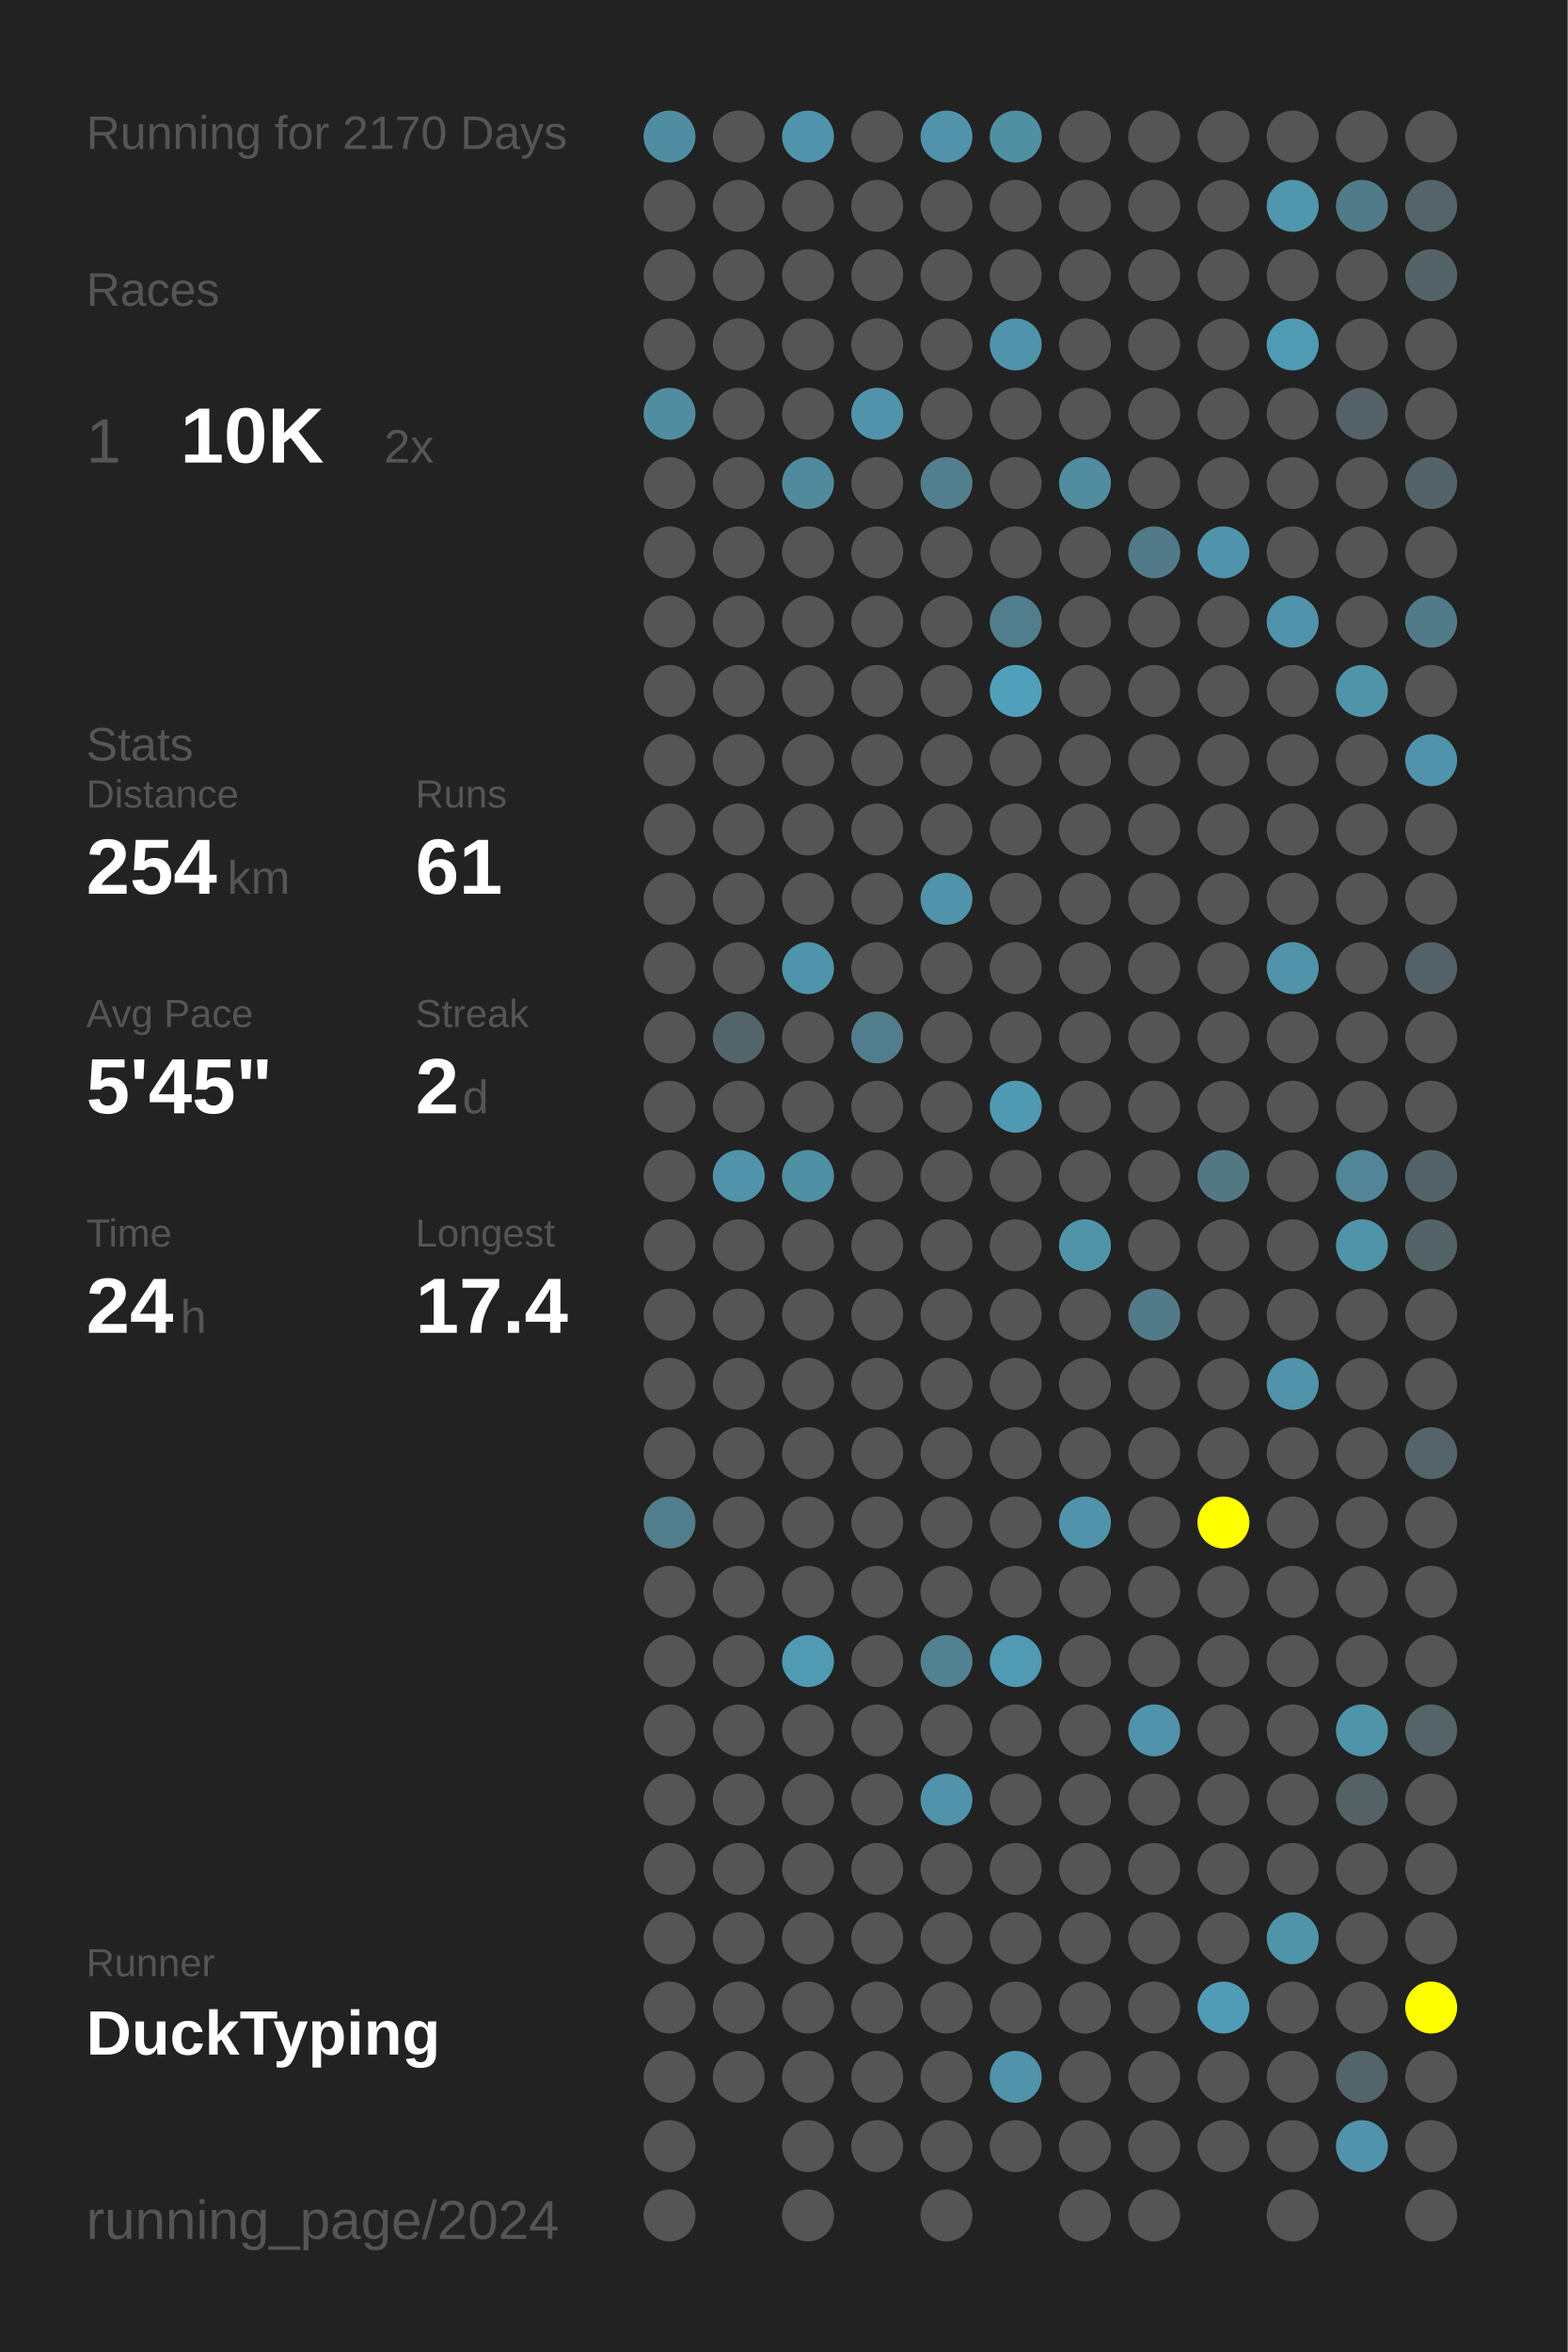
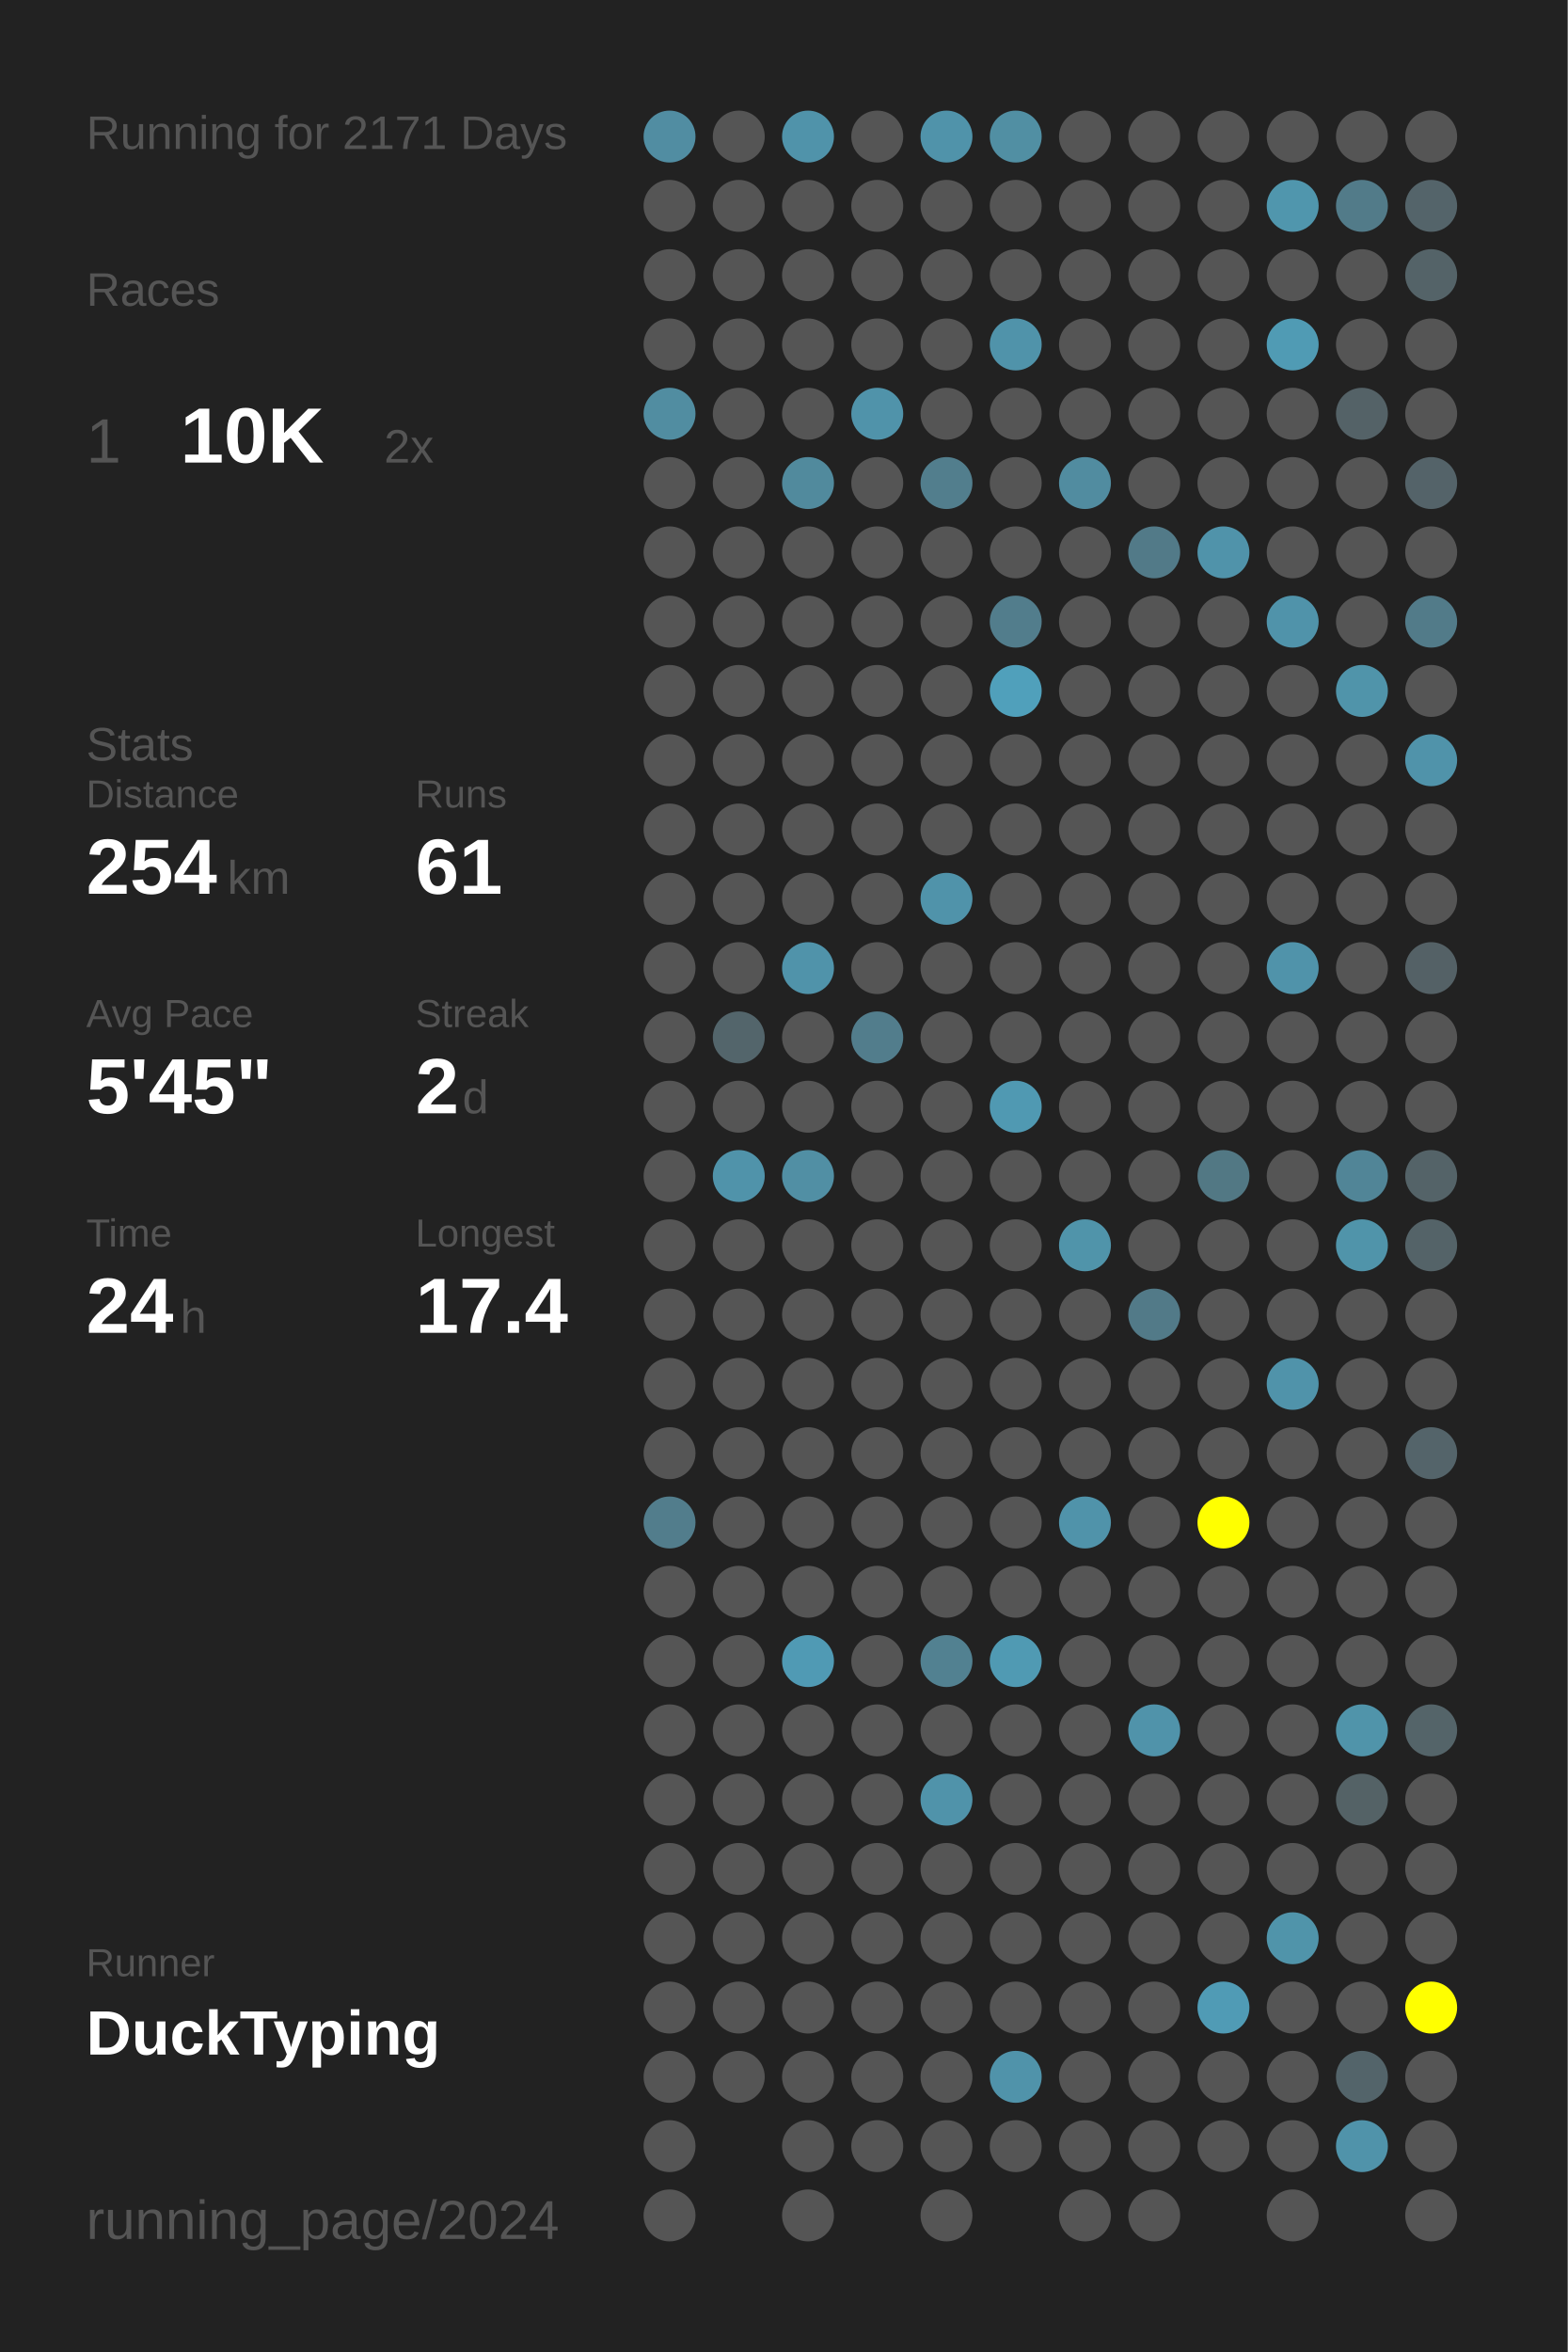
<svg xmlns="http://www.w3.org/2000/svg" baseProfile="full" height="300mm" version="1.1" viewBox="0,0,200,300" width="200mm">
  <defs />
  <rect fill="#222222" height="300" width="200" x="0" y="0" />
-   <text fill="#555555" style="font-size:6px; font-family:Arial;" x="11" y="19">Running for 2170 Days</text>
+   <text fill="#555555" style="font-size:6px; font-family:Arial;" x="11" y="19">Running for 2171 Days</text>
  <text fill="#555555" style="font-size:6px; font-family:Arial;" x="11" y="39">Races</text>
  <text fill="#555555" style="font-size:8px; font-family:Arial;" x="11" y="59">1</text>
  <text fill="#FFFFFF" style="font-size:10px; font-family:Arial; font-weight:bold;" x="23" y="59">10K</text>
  <text fill="#555555" style="font-size:6px; font-family:Arial;" x="49" y="59">2x</text>
  <text fill="#555555" style="font-size:6px; font-family:Arial;" x="11" y="97">Stats</text>
  <text fill="#555555" style="font-size:5px; font-family:Arial;" x="11" y="103">Distance</text>
  <text fill="#FFFFFF" style="font-size:10px; font-family:Arial; font-weight:bold;" x="11" y="114">254</text>
  <text fill="#555555" style="font-size:6px; font-family:Arial;" x="29" y="114">km</text>
  <text fill="#555555" style="font-size:5px; font-family:Arial;" x="53" y="103">Runs</text>
  <text fill="#FFFFFF" style="font-size:10px; font-family:Arial; font-weight:bold;" x="53" y="114">61</text>
  <text fill="#555555" style="font-size:5px; font-family:Arial;" x="11" y="131">Avg Pace</text>
  <text fill="#FFFFFF" style="font-size:10px; font-family:Arial; font-weight:bold;" x="11" y="142">5'45"</text>
  <text fill="#555555" style="font-size:5px; font-family:Arial;" x="53" y="131">Streak</text>
  <text fill="#FFFFFF" style="font-size:10px; font-family:Arial; font-weight:bold;" x="53" y="142">2</text>
  <text fill="#555555" style="font-size:6px; font-family:Arial;" x="59" y="142">d</text>
  <text fill="#555555" style="font-size:5px; font-family:Arial;" x="11" y="159">Time</text>
  <text fill="#FFFFFF" style="font-size:10px; font-family:Arial; font-weight:bold;" x="11" y="170">24</text>
  <text fill="#555555" style="font-size:6px; font-family:Arial;" x="23" y="170">h</text>
  <text fill="#555555" style="font-size:5px; font-family:Arial;" x="53" y="159">Longest</text>
  <text fill="#FFFFFF" style="font-size:10px; font-family:Arial; font-weight:bold;" x="53" y="170">17.4</text>
  <text fill="#555555" style="font-size:5px; font-family:Arial;" x="11" y="252.065">Runner</text>
  <text fill="#FFFFFF" style="font-size:8px; font-family:Arial; font-weight:bold;" x="11" y="262.065">DuckTyping</text>
  <text fill="#555555" style="font-size:7px; font-family:Arial;" x="11" y="285.581">running_page/2024</text>
  <circle cx="85.417" cy="17.419" fill="#518da2" r="3.312" />
  <circle cx="85.417" cy="26.258" fill="#555555" r="3.312" />
  <circle cx="85.417" cy="35.097" fill="#555555" r="3.312" />
  <circle cx="85.417" cy="43.935" fill="#555555" r="3.312" />
  <circle cx="85.417" cy="52.774" fill="#518da1" r="3.312" />
  <circle cx="85.417" cy="61.613" fill="#555555" r="3.312" />
  <circle cx="85.417" cy="70.452" fill="#555555" r="3.312" />
  <circle cx="85.417" cy="79.29" fill="#555555" r="3.312" />
  <circle cx="85.417" cy="88.129" fill="#555555" r="3.312" />
  <circle cx="85.417" cy="96.968" fill="#555555" r="3.312" />
  <circle cx="85.417" cy="105.806" fill="#555555" r="3.312" />
  <circle cx="85.417" cy="114.645" fill="#555555" r="3.312" />
  <circle cx="85.417" cy="123.484" fill="#555555" r="3.312" />
  <circle cx="85.417" cy="132.323" fill="#555555" r="3.312" />
  <circle cx="85.417" cy="141.161" fill="#555555" r="3.312" />
  <circle cx="85.417" cy="150" fill="#555555" r="3.312" />
  <circle cx="85.417" cy="158.839" fill="#555555" r="3.312" />
  <circle cx="85.417" cy="167.677" fill="#555555" r="3.312" />
  <circle cx="85.417" cy="176.516" fill="#555555" r="3.312" />
  <circle cx="85.417" cy="185.355" fill="#555555" r="3.312" />
  <circle cx="85.417" cy="194.194" fill="#527d8c" r="3.312" />
  <circle cx="85.417" cy="203.032" fill="#555555" r="3.312" />
  <circle cx="85.417" cy="211.871" fill="#555555" r="3.312" />
  <circle cx="85.417" cy="220.71" fill="#555555" r="3.312" />
  <circle cx="85.417" cy="229.548" fill="#555555" r="3.312" />
  <circle cx="85.417" cy="238.387" fill="#555555" r="3.312" />
  <circle cx="85.417" cy="247.226" fill="#555555" r="3.312" />
  <circle cx="85.417" cy="256.065" fill="#555555" r="3.312" />
  <circle cx="85.417" cy="264.903" fill="#555555" r="3.312" />
  <circle cx="85.417" cy="273.742" fill="#555555" r="3.312" />
  <circle cx="85.417" cy="282.581" fill="#555555" r="3.312" />
  <circle cx="94.25" cy="17.419" fill="#555555" r="3.312" />
  <circle cx="94.25" cy="26.258" fill="#555555" r="3.312" />
  <circle cx="94.25" cy="35.097" fill="#555555" r="3.312" />
  <circle cx="94.25" cy="43.935" fill="#555555" r="3.312" />
  <circle cx="94.25" cy="52.774" fill="#555555" r="3.312" />
  <circle cx="94.25" cy="61.613" fill="#555555" r="3.312" />
  <circle cx="94.25" cy="70.452" fill="#555555" r="3.312" />
  <circle cx="94.25" cy="79.29" fill="#555555" r="3.312" />
  <circle cx="94.25" cy="88.129" fill="#555555" r="3.312" />
  <circle cx="94.25" cy="96.968" fill="#555555" r="3.312" />
  <circle cx="94.25" cy="105.806" fill="#555555" r="3.312" />
  <circle cx="94.25" cy="114.645" fill="#555555" r="3.312" />
  <circle cx="94.25" cy="123.484" fill="#555555" r="3.312" />
  <circle cx="94.25" cy="132.323" fill="#53656b" r="3.312" />
  <circle cx="94.25" cy="141.161" fill="#555555" r="3.312" />
  <circle cx="94.25" cy="150" fill="#5093aa" r="3.312" />
  <circle cx="94.25" cy="158.839" fill="#555555" r="3.312" />
  <circle cx="94.25" cy="167.677" fill="#555555" r="3.312" />
  <circle cx="94.25" cy="176.516" fill="#555555" r="3.312" />
  <circle cx="94.25" cy="185.355" fill="#555555" r="3.312" />
  <circle cx="94.25" cy="194.194" fill="#555555" r="3.312" />
  <circle cx="94.25" cy="203.032" fill="#555555" r="3.312" />
  <circle cx="94.25" cy="211.871" fill="#555555" r="3.312" />
  <circle cx="94.25" cy="220.71" fill="#555555" r="3.312" />
  <circle cx="94.25" cy="229.548" fill="#555555" r="3.312" />
  <circle cx="94.25" cy="238.387" fill="#555555" r="3.312" />
  <circle cx="94.25" cy="247.226" fill="#555555" r="3.312" />
  <circle cx="94.25" cy="256.065" fill="#555555" r="3.312" />
  <circle cx="94.25" cy="264.903" fill="#555555" r="3.312" />
  <circle cx="103.083" cy="17.419" fill="#5093aa" r="3.312" />
  <circle cx="103.083" cy="26.258" fill="#555555" r="3.312" />
  <circle cx="103.083" cy="35.097" fill="#555555" r="3.312" />
  <circle cx="103.083" cy="43.935" fill="#555555" r="3.312" />
  <circle cx="103.083" cy="52.774" fill="#555555" r="3.312" />
  <circle cx="103.083" cy="61.613" fill="#518a9d" r="3.312" />
  <circle cx="103.083" cy="70.452" fill="#555555" r="3.312" />
  <circle cx="103.083" cy="79.29" fill="#555555" r="3.312" />
  <circle cx="103.083" cy="88.129" fill="#555555" r="3.312" />
  <circle cx="103.083" cy="96.968" fill="#555555" r="3.312" />
  <circle cx="103.083" cy="105.806" fill="#555555" r="3.312" />
  <circle cx="103.083" cy="114.645" fill="#555555" r="3.312" />
  <circle cx="103.083" cy="123.484" fill="#5093aa" r="3.312" />
  <circle cx="103.083" cy="132.323" fill="#555555" r="3.312" />
  <circle cx="103.083" cy="141.161" fill="#555555" r="3.312" />
  <circle cx="103.083" cy="150" fill="#518fa4" r="3.312" />
  <circle cx="103.083" cy="158.839" fill="#555555" r="3.312" />
  <circle cx="103.083" cy="167.677" fill="#555555" r="3.312" />
  <circle cx="103.083" cy="176.516" fill="#555555" r="3.312" />
  <circle cx="103.083" cy="185.355" fill="#555555" r="3.312" />
  <circle cx="103.083" cy="194.194" fill="#555555" r="3.312" />
  <circle cx="103.083" cy="203.032" fill="#555555" r="3.312" />
  <circle cx="103.083" cy="211.871" fill="#509ab4" r="3.312" />
  <circle cx="103.083" cy="220.71" fill="#555555" r="3.312" />
  <circle cx="103.083" cy="229.548" fill="#555555" r="3.312" />
  <circle cx="103.083" cy="238.387" fill="#555555" r="3.312" />
  <circle cx="103.083" cy="247.226" fill="#555555" r="3.312" />
  <circle cx="103.083" cy="256.065" fill="#555555" r="3.312" />
  <circle cx="103.083" cy="264.903" fill="#555555" r="3.312" />
  <circle cx="103.083" cy="273.742" fill="#555555" r="3.312" />
  <circle cx="103.083" cy="282.581" fill="#555555" r="3.312" />
  <circle cx="111.917" cy="17.419" fill="#555555" r="3.312" />
  <circle cx="111.917" cy="26.258" fill="#555555" r="3.312" />
  <circle cx="111.917" cy="35.097" fill="#555555" r="3.312" />
  <circle cx="111.917" cy="43.935" fill="#555555" r="3.312" />
  <circle cx="111.917" cy="52.774" fill="#5093aa" r="3.312" />
  <circle cx="111.917" cy="61.613" fill="#555555" r="3.312" />
  <circle cx="111.917" cy="70.452" fill="#555555" r="3.312" />
  <circle cx="111.917" cy="79.29" fill="#555555" r="3.312" />
  <circle cx="111.917" cy="88.129" fill="#555555" r="3.312" />
  <circle cx="111.917" cy="96.968" fill="#555555" r="3.312" />
  <circle cx="111.917" cy="105.806" fill="#555555" r="3.312" />
  <circle cx="111.917" cy="114.645" fill="#555555" r="3.312" />
  <circle cx="111.917" cy="123.484" fill="#555555" r="3.312" />
  <circle cx="111.917" cy="132.323" fill="#527d8c" r="3.312" />
  <circle cx="111.917" cy="141.161" fill="#555555" r="3.312" />
  <circle cx="111.917" cy="150" fill="#555555" r="3.312" />
  <circle cx="111.917" cy="158.839" fill="#555555" r="3.312" />
  <circle cx="111.917" cy="167.677" fill="#555555" r="3.312" />
  <circle cx="111.917" cy="176.516" fill="#555555" r="3.312" />
  <circle cx="111.917" cy="185.355" fill="#555555" r="3.312" />
  <circle cx="111.917" cy="194.194" fill="#555555" r="3.312" />
  <circle cx="111.917" cy="203.032" fill="#555555" r="3.312" />
  <circle cx="111.917" cy="211.871" fill="#555555" r="3.312" />
  <circle cx="111.917" cy="220.71" fill="#555555" r="3.312" />
  <circle cx="111.917" cy="229.548" fill="#555555" r="3.312" />
  <circle cx="111.917" cy="238.387" fill="#555555" r="3.312" />
  <circle cx="111.917" cy="247.226" fill="#555555" r="3.312" />
  <circle cx="111.917" cy="256.065" fill="#555555" r="3.312" />
  <circle cx="111.917" cy="264.903" fill="#555555" r="3.312" />
  <circle cx="111.917" cy="273.742" fill="#555555" r="3.312" />
  <circle cx="120.75" cy="17.419" fill="#5093aa" r="3.312" />
  <circle cx="120.75" cy="26.258" fill="#555555" r="3.312" />
  <circle cx="120.75" cy="35.097" fill="#555555" r="3.312" />
  <circle cx="120.75" cy="43.935" fill="#555555" r="3.312" />
  <circle cx="120.75" cy="52.774" fill="#555555" r="3.312" />
  <circle cx="120.75" cy="61.613" fill="#527e8d" r="3.312" />
  <circle cx="120.75" cy="70.452" fill="#555555" r="3.312" />
  <circle cx="120.75" cy="79.29" fill="#555555" r="3.312" />
  <circle cx="120.75" cy="88.129" fill="#555555" r="3.312" />
  <circle cx="120.75" cy="96.968" fill="#555555" r="3.312" />
  <circle cx="120.75" cy="105.806" fill="#555555" r="3.312" />
  <circle cx="120.75" cy="114.645" fill="#5093aa" r="3.312" />
  <circle cx="120.75" cy="123.484" fill="#555555" r="3.312" />
  <circle cx="120.75" cy="132.323" fill="#555555" r="3.312" />
  <circle cx="120.75" cy="141.161" fill="#555555" r="3.312" />
  <circle cx="120.75" cy="150" fill="#555555" r="3.312" />
  <circle cx="120.75" cy="158.839" fill="#555555" r="3.312" />
  <circle cx="120.75" cy="167.677" fill="#555555" r="3.312" />
  <circle cx="120.75" cy="176.516" fill="#555555" r="3.312" />
  <circle cx="120.75" cy="185.355" fill="#555555" r="3.312" />
  <circle cx="120.75" cy="194.194" fill="#555555" r="3.312" />
  <circle cx="120.75" cy="203.032" fill="#555555" r="3.312" />
  <circle cx="120.75" cy="211.871" fill="#528191" r="3.312" />
  <circle cx="120.75" cy="220.71" fill="#555555" r="3.312" />
  <circle cx="120.75" cy="229.548" fill="#5093aa" r="3.312" />
  <circle cx="120.75" cy="238.387" fill="#555555" r="3.312" />
  <circle cx="120.75" cy="247.226" fill="#555555" r="3.312" />
  <circle cx="120.75" cy="256.065" fill="#555555" r="3.312" />
  <circle cx="120.75" cy="264.903" fill="#555555" r="3.312" />
  <circle cx="120.75" cy="273.742" fill="#555555" r="3.312" />
  <circle cx="120.75" cy="282.581" fill="#555555" r="3.312" />
  <circle cx="129.583" cy="17.419" fill="#518fa3" r="3.312" />
  <circle cx="129.583" cy="26.258" fill="#555555" r="3.312" />
  <circle cx="129.583" cy="35.097" fill="#555555" r="3.312" />
  <circle cx="129.583" cy="43.935" fill="#5093aa" r="3.312" />
  <circle cx="129.583" cy="52.774" fill="#555555" r="3.312" />
  <circle cx="129.583" cy="61.613" fill="#555555" r="3.312" />
  <circle cx="129.583" cy="70.452" fill="#555555" r="3.312" />
  <circle cx="129.583" cy="79.29" fill="#527d8c" r="3.312" />
  <circle cx="129.583" cy="88.129" fill="#50a0bb" r="3.312" />
  <circle cx="129.583" cy="96.968" fill="#555555" r="3.312" />
  <circle cx="129.583" cy="105.806" fill="#555555" r="3.312" />
  <circle cx="129.583" cy="114.645" fill="#555555" r="3.312" />
  <circle cx="129.583" cy="123.484" fill="#555555" r="3.312" />
  <circle cx="129.583" cy="132.323" fill="#555555" r="3.312" />
  <circle cx="129.583" cy="141.161" fill="#5099b2" r="3.312" />
  <circle cx="129.583" cy="150" fill="#555555" r="3.312" />
  <circle cx="129.583" cy="158.839" fill="#555555" r="3.312" />
  <circle cx="129.583" cy="167.677" fill="#555555" r="3.312" />
  <circle cx="129.583" cy="176.516" fill="#555555" r="3.312" />
  <circle cx="129.583" cy="185.355" fill="#555555" r="3.312" />
  <circle cx="129.583" cy="194.194" fill="#555555" r="3.312" />
  <circle cx="129.583" cy="203.032" fill="#555555" r="3.312" />
  <circle cx="129.583" cy="211.871" fill="#509ab3" r="3.312" />
  <circle cx="129.583" cy="220.71" fill="#555555" r="3.312" />
  <circle cx="129.583" cy="229.548" fill="#555555" r="3.312" />
  <circle cx="129.583" cy="238.387" fill="#555555" r="3.312" />
  <circle cx="129.583" cy="247.226" fill="#555555" r="3.312" />
  <circle cx="129.583" cy="256.065" fill="#555555" r="3.312" />
  <circle cx="129.583" cy="264.903" fill="#5093aa" r="3.312" />
  <circle cx="129.583" cy="273.742" fill="#555555" r="3.312" />
  <circle cx="138.417" cy="17.419" fill="#555555" r="3.312" />
  <circle cx="138.417" cy="26.258" fill="#555555" r="3.312" />
  <circle cx="138.417" cy="35.097" fill="#555555" r="3.312" />
  <circle cx="138.417" cy="43.935" fill="#555555" r="3.312" />
  <circle cx="138.417" cy="52.774" fill="#555555" r="3.312" />
  <circle cx="138.417" cy="61.613" fill="#518ca0" r="3.312" />
  <circle cx="138.417" cy="70.452" fill="#555555" r="3.312" />
  <circle cx="138.417" cy="79.29" fill="#555555" r="3.312" />
  <circle cx="138.417" cy="88.129" fill="#555555" r="3.312" />
  <circle cx="138.417" cy="96.968" fill="#555555" r="3.312" />
  <circle cx="138.417" cy="105.806" fill="#555555" r="3.312" />
  <circle cx="138.417" cy="114.645" fill="#555555" r="3.312" />
  <circle cx="138.417" cy="123.484" fill="#555555" r="3.312" />
  <circle cx="138.417" cy="132.323" fill="#555555" r="3.312" />
  <circle cx="138.417" cy="141.161" fill="#555555" r="3.312" />
  <circle cx="138.417" cy="150" fill="#555555" r="3.312" />
  <circle cx="138.417" cy="158.839" fill="#5094aa" r="3.312" />
  <circle cx="138.417" cy="167.677" fill="#555555" r="3.312" />
  <circle cx="138.417" cy="176.516" fill="#555555" r="3.312" />
  <circle cx="138.417" cy="185.355" fill="#555555" r="3.312" />
  <circle cx="138.417" cy="194.194" fill="#5093aa" r="3.312" />
  <circle cx="138.417" cy="203.032" fill="#555555" r="3.312" />
  <circle cx="138.417" cy="211.871" fill="#555555" r="3.312" />
  <circle cx="138.417" cy="220.71" fill="#555555" r="3.312" />
  <circle cx="138.417" cy="229.548" fill="#555555" r="3.312" />
  <circle cx="138.417" cy="238.387" fill="#555555" r="3.312" />
  <circle cx="138.417" cy="247.226" fill="#555555" r="3.312" />
  <circle cx="138.417" cy="256.065" fill="#555555" r="3.312" />
  <circle cx="138.417" cy="264.903" fill="#555555" r="3.312" />
  <circle cx="138.417" cy="273.742" fill="#555555" r="3.312" />
  <circle cx="138.417" cy="282.581" fill="#555555" r="3.312" />
  <circle cx="147.25" cy="17.419" fill="#555555" r="3.312" />
  <circle cx="147.25" cy="26.258" fill="#555555" r="3.312" />
  <circle cx="147.25" cy="35.097" fill="#555555" r="3.312" />
  <circle cx="147.25" cy="43.935" fill="#555555" r="3.312" />
  <circle cx="147.25" cy="52.774" fill="#555555" r="3.312" />
  <circle cx="147.25" cy="61.613" fill="#555555" r="3.312" />
  <circle cx="147.25" cy="70.452" fill="#527a88" r="3.312" />
  <circle cx="147.25" cy="79.29" fill="#555555" r="3.312" />
  <circle cx="147.25" cy="88.129" fill="#555555" r="3.312" />
  <circle cx="147.25" cy="96.968" fill="#555555" r="3.312" />
  <circle cx="147.25" cy="105.806" fill="#555555" r="3.312" />
  <circle cx="147.25" cy="114.645" fill="#555555" r="3.312" />
  <circle cx="147.25" cy="123.484" fill="#555555" r="3.312" />
  <circle cx="147.25" cy="132.323" fill="#555555" r="3.312" />
  <circle cx="147.25" cy="141.161" fill="#555555" r="3.312" />
  <circle cx="147.25" cy="150" fill="#555555" r="3.312" />
  <circle cx="147.25" cy="158.839" fill="#555555" r="3.312" />
  <circle cx="147.25" cy="167.677" fill="#527a88" r="3.312" />
  <circle cx="147.25" cy="176.516" fill="#555555" r="3.312" />
  <circle cx="147.25" cy="185.355" fill="#555555" r="3.312" />
  <circle cx="147.25" cy="194.194" fill="#555555" r="3.312" />
  <circle cx="147.25" cy="203.032" fill="#555555" r="3.312" />
  <circle cx="147.25" cy="211.871" fill="#555555" r="3.312" />
  <circle cx="147.25" cy="220.71" fill="#5093aa" r="3.312" />
  <circle cx="147.25" cy="229.548" fill="#555555" r="3.312" />
  <circle cx="147.25" cy="238.387" fill="#555555" r="3.312" />
  <circle cx="147.25" cy="247.226" fill="#555555" r="3.312" />
  <circle cx="147.25" cy="256.065" fill="#555555" r="3.312" />
  <circle cx="147.25" cy="264.903" fill="#555555" r="3.312" />
  <circle cx="147.25" cy="273.742" fill="#555555" r="3.312" />
  <circle cx="147.25" cy="282.581" fill="#555555" r="3.312" />
  <circle cx="156.083" cy="17.419" fill="#555555" r="3.312" />
  <circle cx="156.083" cy="26.258" fill="#555555" r="3.312" />
  <circle cx="156.083" cy="35.097" fill="#555555" r="3.312" />
  <circle cx="156.083" cy="43.935" fill="#555555" r="3.312" />
  <circle cx="156.083" cy="52.774" fill="#555555" r="3.312" />
  <circle cx="156.083" cy="61.613" fill="#555555" r="3.312" />
  <circle cx="156.083" cy="70.452" fill="#5093aa" r="3.312" />
  <circle cx="156.083" cy="79.29" fill="#555555" r="3.312" />
  <circle cx="156.083" cy="88.129" fill="#555555" r="3.312" />
  <circle cx="156.083" cy="96.968" fill="#555555" r="3.312" />
  <circle cx="156.083" cy="105.806" fill="#555555" r="3.312" />
  <circle cx="156.083" cy="114.645" fill="#555555" r="3.312" />
  <circle cx="156.083" cy="123.484" fill="#555555" r="3.312" />
  <circle cx="156.083" cy="132.323" fill="#555555" r="3.312" />
  <circle cx="156.083" cy="141.161" fill="#555555" r="3.312" />
  <circle cx="156.083" cy="150" fill="#527884" r="3.312" />
  <circle cx="156.083" cy="158.839" fill="#555555" r="3.312" />
  <circle cx="156.083" cy="167.677" fill="#555555" r="3.312" />
  <circle cx="156.083" cy="176.516" fill="#555555" r="3.312" />
  <circle cx="156.083" cy="185.355" fill="#555555" r="3.312" />
  <circle cx="156.083" cy="194.194" fill="#FFFF00" r="3.312" />
  <circle cx="156.083" cy="203.032" fill="#555555" r="3.312" />
  <circle cx="156.083" cy="211.871" fill="#555555" r="3.312" />
  <circle cx="156.083" cy="220.71" fill="#555555" r="3.312" />
  <circle cx="156.083" cy="229.548" fill="#555555" r="3.312" />
  <circle cx="156.083" cy="238.387" fill="#555555" r="3.312" />
  <circle cx="156.083" cy="247.226" fill="#555555" r="3.312" />
  <circle cx="156.083" cy="256.065" fill="#509bb5" r="3.312" />
  <circle cx="156.083" cy="264.903" fill="#555555" r="3.312" />
  <circle cx="156.083" cy="273.742" fill="#555555" r="3.312" />
  <circle cx="164.917" cy="17.419" fill="#555555" r="3.312" />
  <circle cx="164.917" cy="26.258" fill="#5096ad" r="3.312" />
  <circle cx="164.917" cy="35.097" fill="#555555" r="3.312" />
  <circle cx="164.917" cy="43.935" fill="#509bb4" r="3.312" />
  <circle cx="164.917" cy="52.774" fill="#555555" r="3.312" />
  <circle cx="164.917" cy="61.613" fill="#555555" r="3.312" />
  <circle cx="164.917" cy="70.452" fill="#555555" r="3.312" />
  <circle cx="164.917" cy="79.29" fill="#5093aa" r="3.312" />
  <circle cx="164.917" cy="88.129" fill="#555555" r="3.312" />
  <circle cx="164.917" cy="96.968" fill="#555555" r="3.312" />
  <circle cx="164.917" cy="105.806" fill="#555555" r="3.312" />
  <circle cx="164.917" cy="114.645" fill="#555555" r="3.312" />
  <circle cx="164.917" cy="123.484" fill="#5093aa" r="3.312" />
  <circle cx="164.917" cy="132.323" fill="#555555" r="3.312" />
  <circle cx="164.917" cy="141.161" fill="#555555" r="3.312" />
  <circle cx="164.917" cy="150" fill="#555555" r="3.312" />
  <circle cx="164.917" cy="158.839" fill="#555555" r="3.312" />
  <circle cx="164.917" cy="167.677" fill="#555555" r="3.312" />
  <circle cx="164.917" cy="176.516" fill="#5093aa" r="3.312" />
  <circle cx="164.917" cy="185.355" fill="#555555" r="3.312" />
  <circle cx="164.917" cy="194.194" fill="#555555" r="3.312" />
  <circle cx="164.917" cy="203.032" fill="#555555" r="3.312" />
  <circle cx="164.917" cy="211.871" fill="#555555" r="3.312" />
  <circle cx="164.917" cy="220.71" fill="#555555" r="3.312" />
  <circle cx="164.917" cy="229.548" fill="#555555" r="3.312" />
  <circle cx="164.917" cy="238.387" fill="#555555" r="3.312" />
  <circle cx="164.917" cy="247.226" fill="#5094aa" r="3.312" />
  <circle cx="164.917" cy="256.065" fill="#555555" r="3.312" />
  <circle cx="164.917" cy="264.903" fill="#555555" r="3.312" />
  <circle cx="164.917" cy="273.742" fill="#555555" r="3.312" />
  <circle cx="164.917" cy="282.581" fill="#555555" r="3.312" />
  <circle cx="173.75" cy="17.419" fill="#555555" r="3.312" />
  <circle cx="173.75" cy="26.258" fill="#527b89" r="3.312" />
  <circle cx="173.75" cy="35.097" fill="#555555" r="3.312" />
  <circle cx="173.75" cy="43.935" fill="#555555" r="3.312" />
  <circle cx="173.75" cy="52.774" fill="#546267" r="3.312" />
  <circle cx="173.75" cy="61.613" fill="#555555" r="3.312" />
  <circle cx="173.75" cy="70.452" fill="#555555" r="3.312" />
  <circle cx="173.75" cy="79.29" fill="#555555" r="3.312" />
  <circle cx="173.75" cy="88.129" fill="#5094aa" r="3.312" />
  <circle cx="173.75" cy="96.968" fill="#555555" r="3.312" />
  <circle cx="173.75" cy="105.806" fill="#555555" r="3.312" />
  <circle cx="173.75" cy="114.645" fill="#555555" r="3.312" />
  <circle cx="173.75" cy="123.484" fill="#555555" r="3.312" />
  <circle cx="173.75" cy="132.323" fill="#555555" r="3.312" />
  <circle cx="173.75" cy="141.161" fill="#555555" r="3.312" />
  <circle cx="173.75" cy="150" fill="#518597" r="3.312" />
  <circle cx="173.75" cy="158.839" fill="#5094aa" r="3.312" />
  <circle cx="173.75" cy="167.677" fill="#555555" r="3.312" />
  <circle cx="173.75" cy="176.516" fill="#555555" r="3.312" />
  <circle cx="173.75" cy="185.355" fill="#555555" r="3.312" />
  <circle cx="173.75" cy="194.194" fill="#555555" r="3.312" />
  <circle cx="173.75" cy="203.032" fill="#555555" r="3.312" />
  <circle cx="173.75" cy="211.871" fill="#555555" r="3.312" />
  <circle cx="173.75" cy="220.71" fill="#5094aa" r="3.312" />
  <circle cx="173.75" cy="229.548" fill="#546266" r="3.312" />
  <circle cx="173.75" cy="238.387" fill="#555555" r="3.312" />
  <circle cx="173.75" cy="247.226" fill="#555555" r="3.312" />
  <circle cx="173.75" cy="256.065" fill="#555555" r="3.312" />
  <circle cx="173.75" cy="264.903" fill="#53646a" r="3.312" />
  <circle cx="173.75" cy="273.742" fill="#5093aa" r="3.312" />
  <circle cx="182.583" cy="17.419" fill="#555555" r="3.312" />
  <circle cx="182.583" cy="26.258" fill="#54646a" r="3.312" />
  <circle cx="182.583" cy="35.097" fill="#546368" r="3.312" />
  <circle cx="182.583" cy="43.935" fill="#555555" r="3.312" />
  <circle cx="182.583" cy="52.774" fill="#555555" r="3.312" />
  <circle cx="182.583" cy="61.613" fill="#546369" r="3.312" />
  <circle cx="182.583" cy="70.452" fill="#555555" r="3.312" />
  <circle cx="182.583" cy="79.29" fill="#527b89" r="3.312" />
  <circle cx="182.583" cy="88.129" fill="#555555" r="3.312" />
  <circle cx="182.583" cy="96.968" fill="#5093aa" r="3.312" />
  <circle cx="182.583" cy="105.806" fill="#555555" r="3.312" />
  <circle cx="182.583" cy="114.645" fill="#555555" r="3.312" />
  <circle cx="182.583" cy="123.484" fill="#546166" r="3.312" />
  <circle cx="182.583" cy="132.323" fill="#555555" r="3.312" />
  <circle cx="182.583" cy="141.161" fill="#555555" r="3.312" />
  <circle cx="182.583" cy="150" fill="#546368" r="3.312" />
  <circle cx="182.583" cy="158.839" fill="#546368" r="3.312" />
  <circle cx="182.583" cy="167.677" fill="#555555" r="3.312" />
  <circle cx="182.583" cy="176.516" fill="#555555" r="3.312" />
  <circle cx="182.583" cy="185.355" fill="#54646a" r="3.312" />
  <circle cx="182.583" cy="194.194" fill="#555555" r="3.312" />
  <circle cx="182.583" cy="203.032" fill="#555555" r="3.312" />
  <circle cx="182.583" cy="211.871" fill="#555555" r="3.312" />
  <circle cx="182.583" cy="220.71" fill="#546469" r="3.312" />
  <circle cx="182.583" cy="229.548" fill="#555555" r="3.312" />
  <circle cx="182.583" cy="238.387" fill="#555555" r="3.312" />
  <circle cx="182.583" cy="247.226" fill="#555555" r="3.312" />
  <circle cx="182.583" cy="256.065" fill="#FFFF00" r="3.312" />
  <circle cx="182.583" cy="264.903" fill="#555555" r="3.312" />
  <circle cx="182.583" cy="273.742" fill="#555555" r="3.312" />
  <circle cx="182.583" cy="282.581" fill="#555555" r="3.312" />
</svg>
